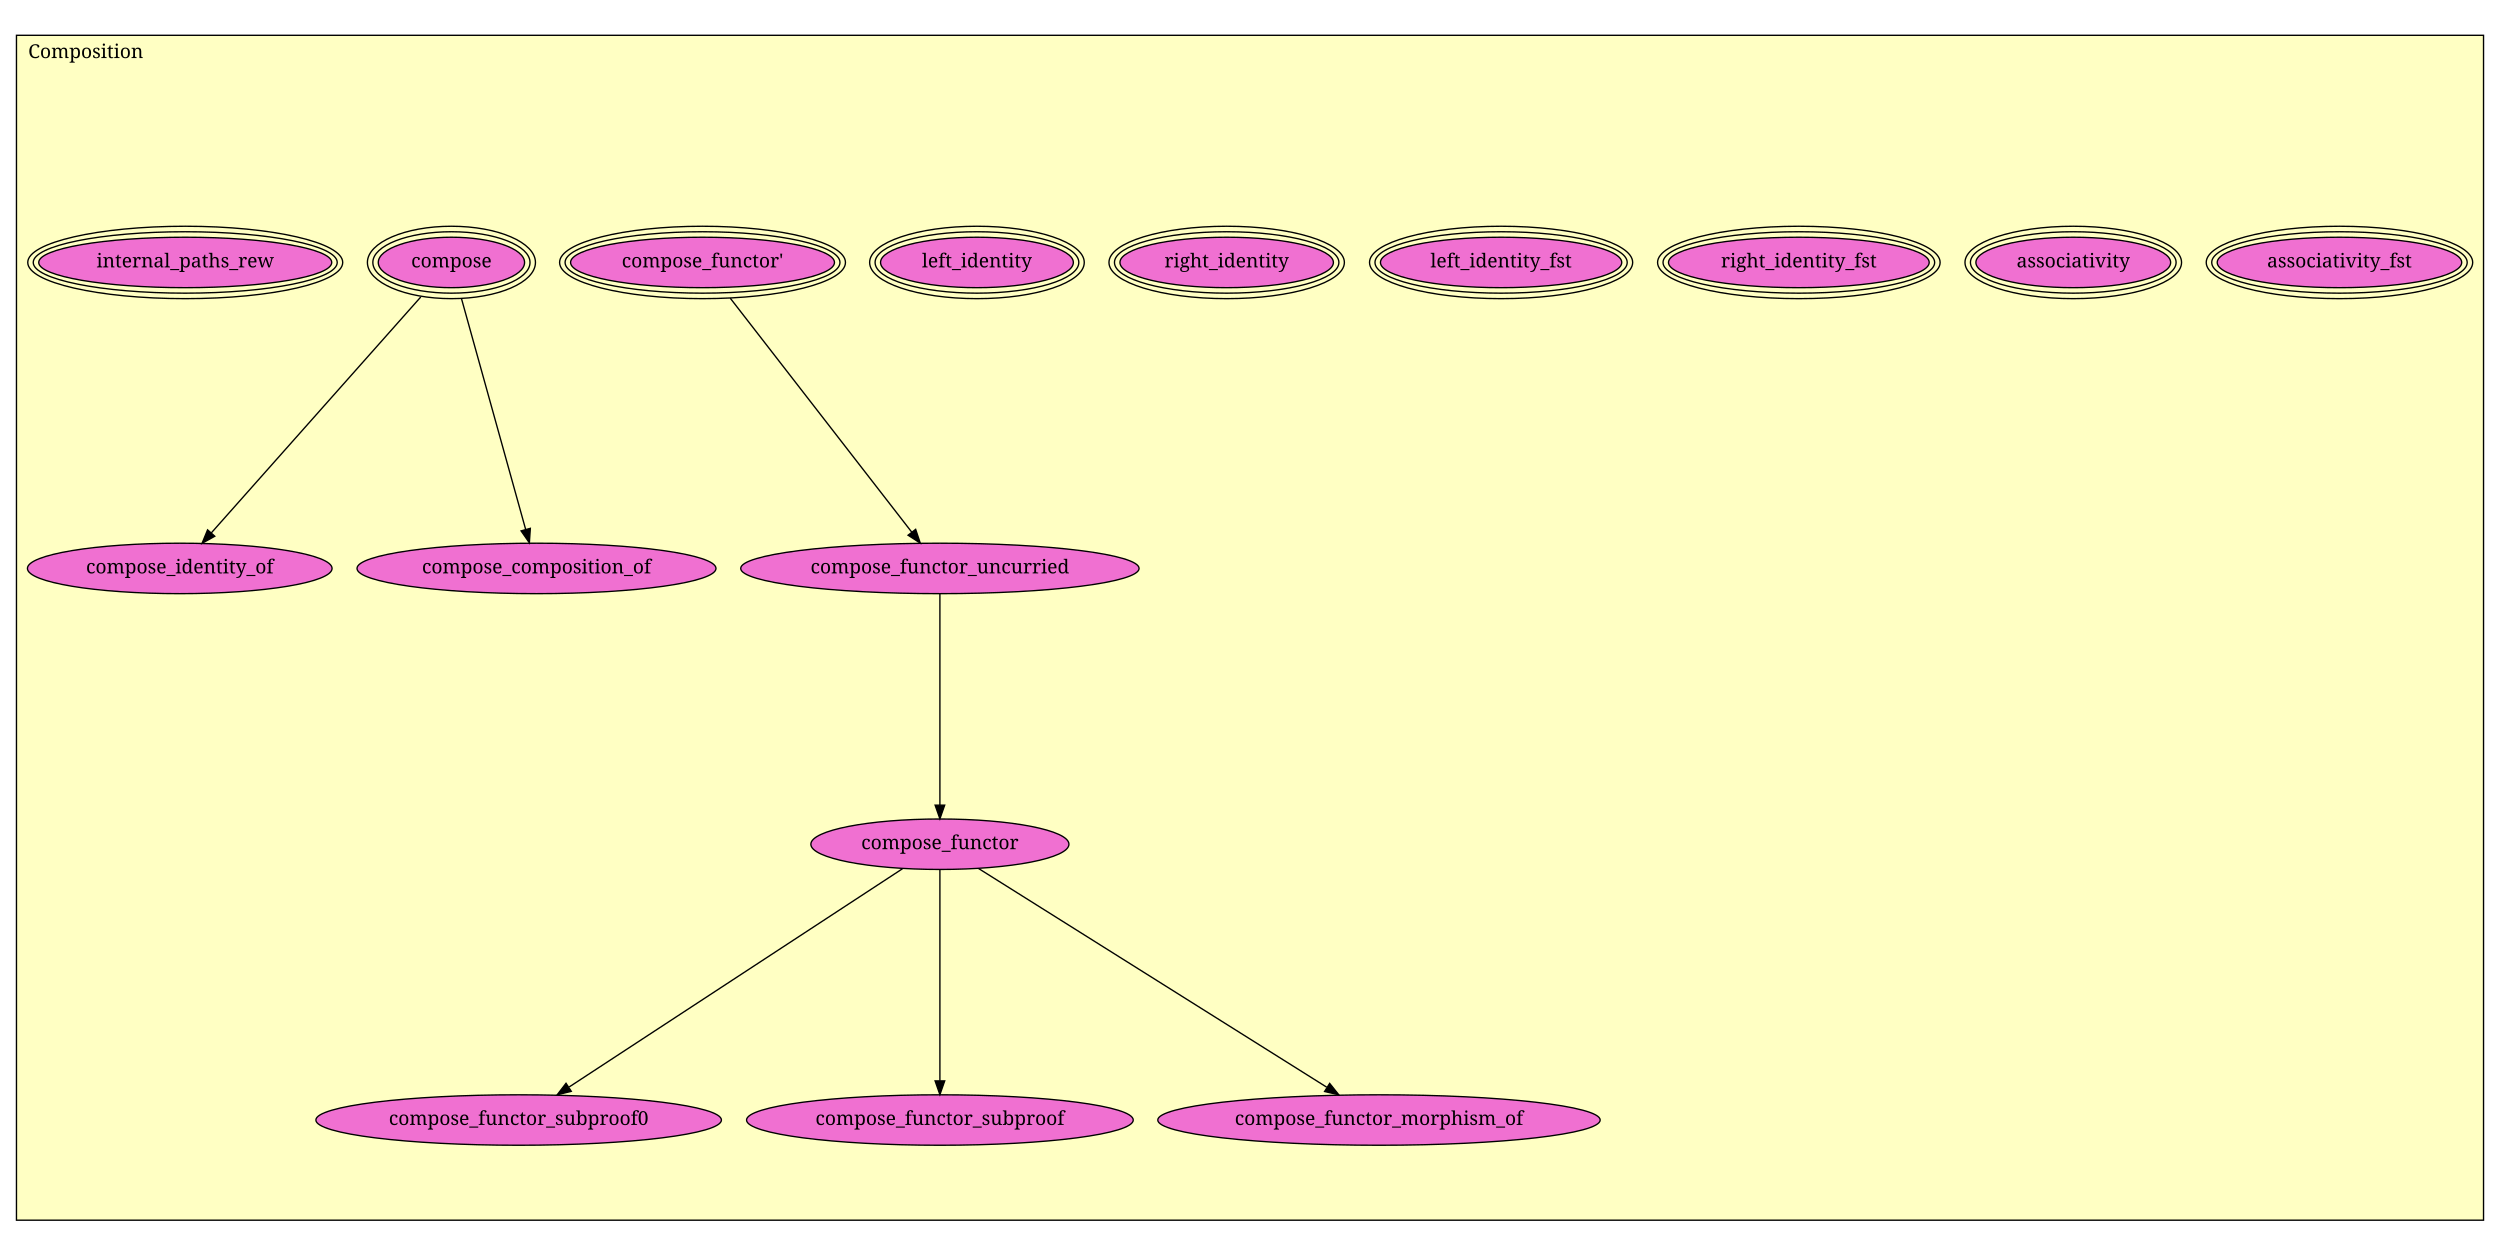
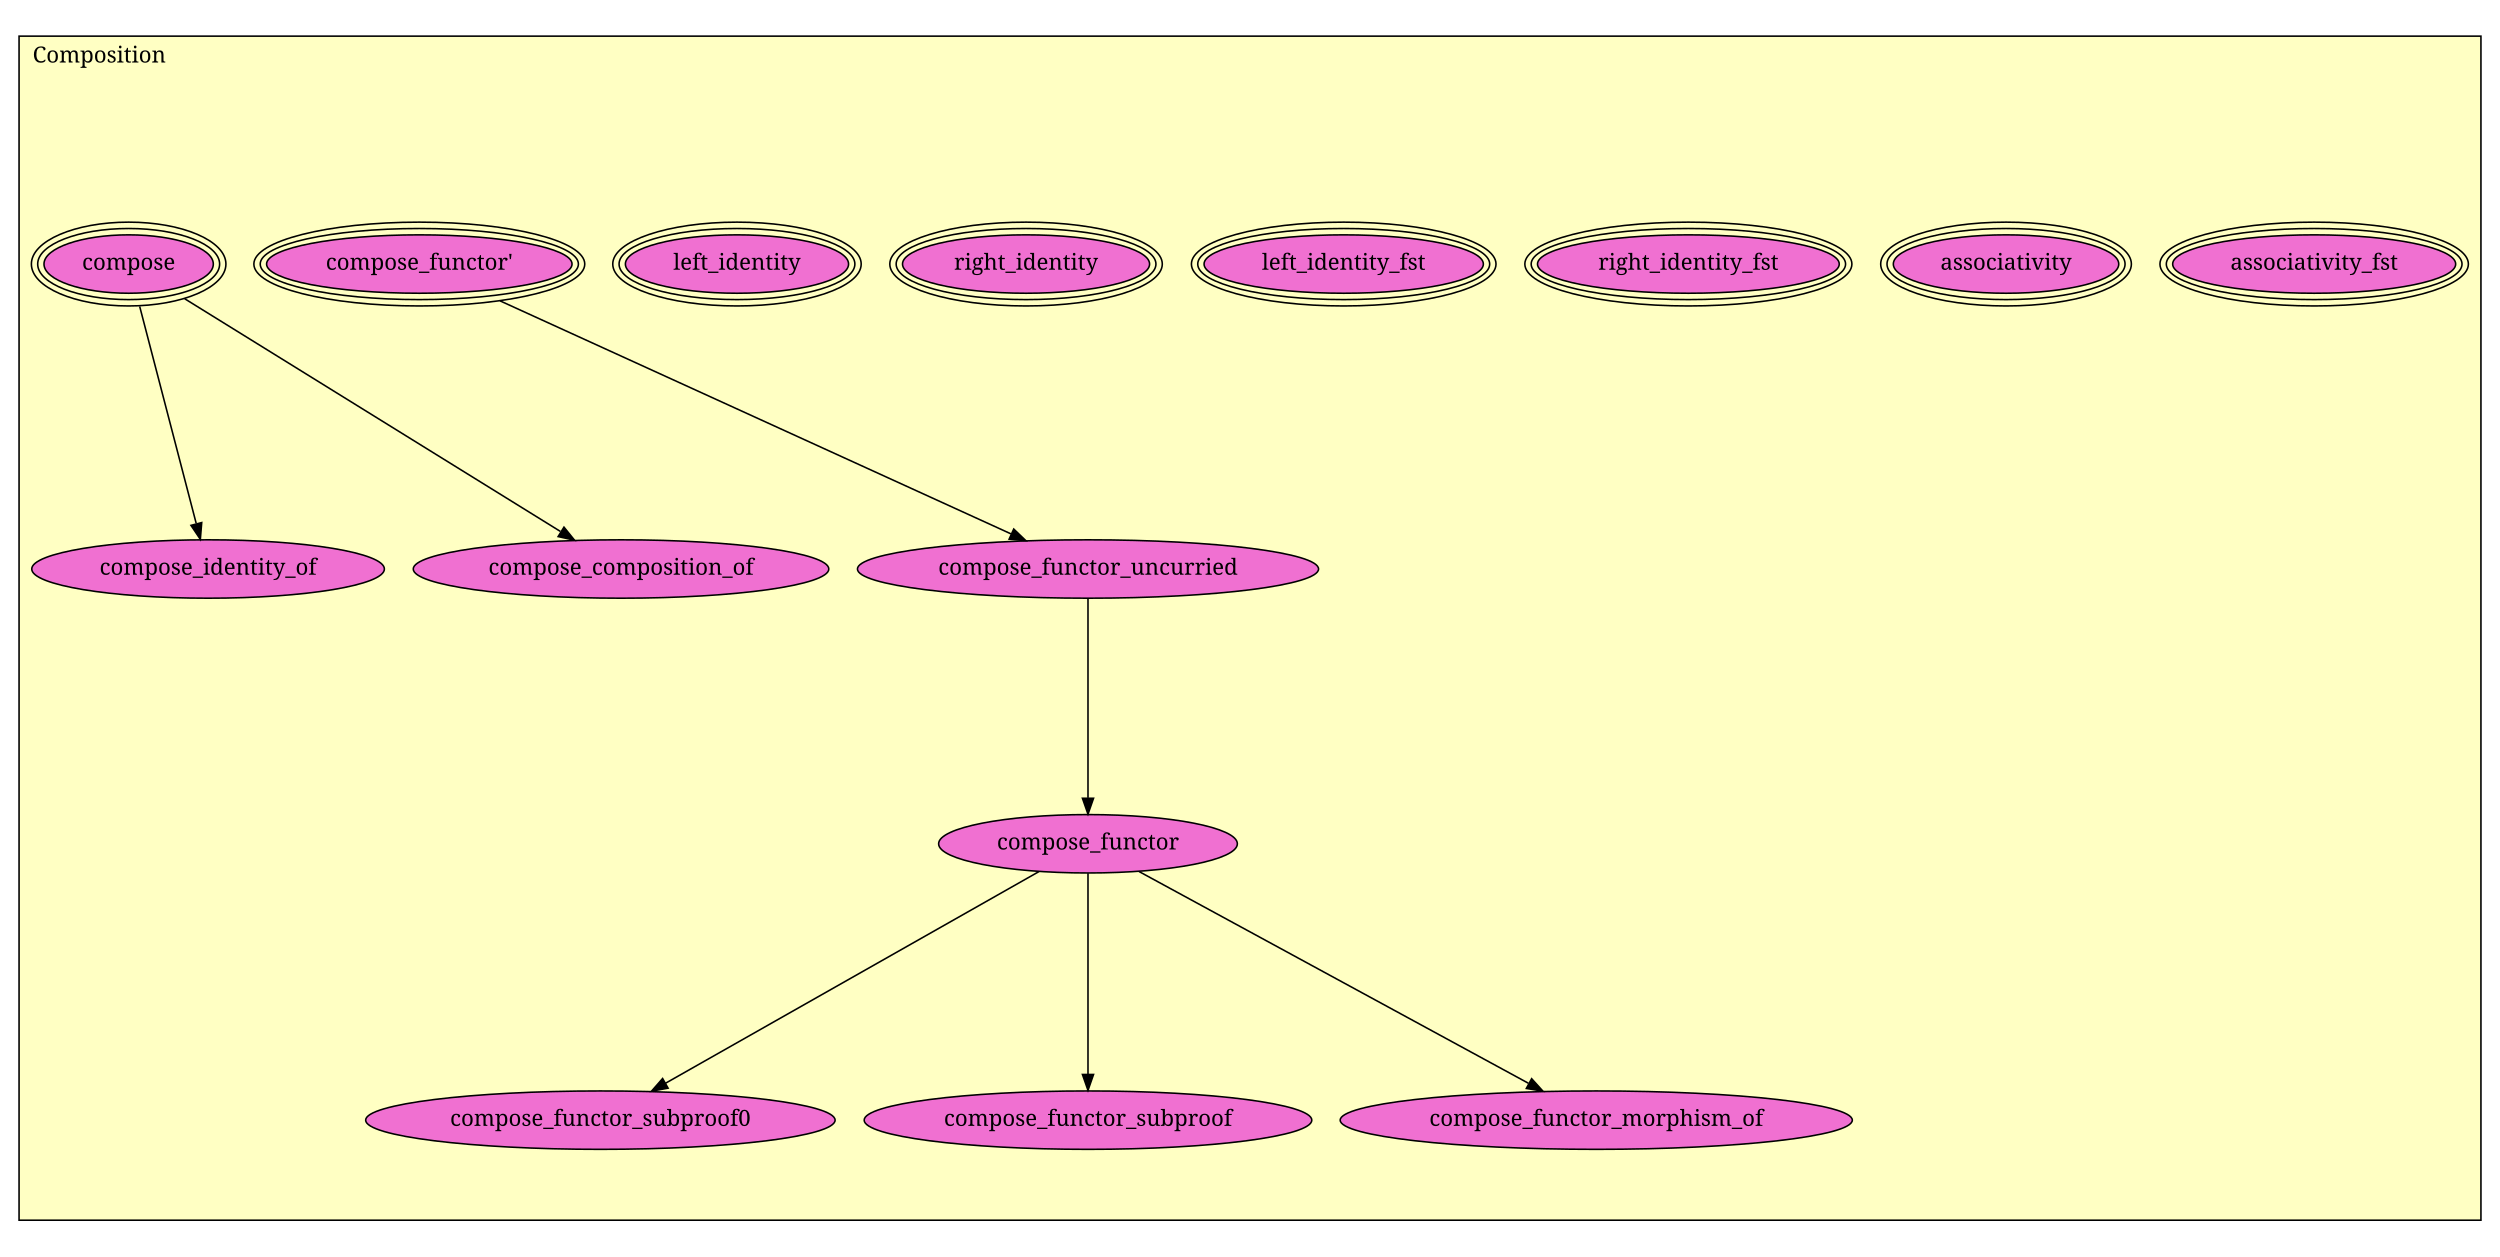
- <svg xmlns="http://www.w3.org/2000/svg" xmlns:xlink="http://www.w3.org/1999/xlink" width="1822pt" height="915pt" viewBox="0.00 0.00 1822.00 915.00">
-   <g id="graph1" class="graph" transform="scale(1 1) rotate(0) translate(4 911)">
-     <polygon fill="white" stroke="white" points="-4,5 -4,-911 1819,-911 1819,5 -4,5" />
+ <svg xmlns="http://www.w3.org/2000/svg" xmlns:xlink="http://www.w3.org/1999/xlink" width="1574pt" height="791pt" viewBox="0.00 0.00 1574.00 791.00">
+   <g id="graph1" class="graph" transform="scale(1 1) rotate(0) translate(4 787)">
+     <polygon fill="white" stroke="white" points="-4,5 -4,-787 1571,-787 1571,5 -4,5" />
    <g id="graph2" class="cluster">
-       <polygon fill="#ffffc3" stroke="black" points="8,-21.725 8,-885.275 1806,-885.275 1806,-21.725 8,-21.725" />
-       <text text-anchor="middle" x="58.5" y="-868.675" font-family="Times Roman,serif" font-size="14.00">Composition</text>
+       <polygon fill="#ffffc3" stroke="black" points="8,-18.755 8,-764.246 1558,-764.246 1558,-18.755 8,-18.755" />
+       <text text-anchor="middle" x="58.5" y="-747.646" font-family="Times Roman,serif" font-size="14.00">Composition</text>
    </g>
    <g id="node1" class="node">
      <a xlink:href="Composition.html#associativity_fst" xlink:title="associativity_fst">
-         <ellipse fill="#f070d1" stroke="black" cx="1701" cy="-719.725" rx="89.096" ry="18.385" />
-         <ellipse fill="none" stroke="black" cx="1701" cy="-719.725" rx="93.096" ry="22.385" />
-         <ellipse fill="none" stroke="black" cx="1701" cy="-719.725" rx="97.096" ry="26.385" />
-         <text text-anchor="middle" x="1701" y="-716.125" font-family="Times Roman,serif" font-size="14.00">associativity_fst</text>
+         <ellipse fill="#f070d1" stroke="black" cx="1453" cy="-620.754" rx="89.096" ry="18.385" />
+         <ellipse fill="none" stroke="black" cx="1453" cy="-620.754" rx="93.096" ry="22.385" />
+         <ellipse fill="none" stroke="black" cx="1453" cy="-620.754" rx="97.096" ry="26.385" />
+         <text text-anchor="middle" x="1453" y="-617.154" font-family="Times Roman,serif" font-size="14.00">associativity_fst</text>
      </a>
    </g>
    <g id="node2" class="node">
      <a xlink:href="Composition.html#associativity" xlink:title="associativity">
-         <ellipse fill="#f070d1" stroke="black" cx="1507" cy="-719.725" rx="70.969" ry="18.385" />
-         <ellipse fill="none" stroke="black" cx="1507" cy="-719.725" rx="74.944" ry="22.385" />
-         <ellipse fill="none" stroke="black" cx="1507" cy="-719.725" rx="78.918" ry="26.385" />
-         <text text-anchor="middle" x="1507" y="-716.125" font-family="Times Roman,serif" font-size="14.00">associativity</text>
+         <ellipse fill="#f070d1" stroke="black" cx="1259" cy="-620.754" rx="70.969" ry="18.385" />
+         <ellipse fill="none" stroke="black" cx="1259" cy="-620.754" rx="74.944" ry="22.385" />
+         <ellipse fill="none" stroke="black" cx="1259" cy="-620.754" rx="78.918" ry="26.385" />
+         <text text-anchor="middle" x="1259" y="-617.154" font-family="Times Roman,serif" font-size="14.00">associativity</text>
      </a>
    </g>
    <g id="node3" class="node">
      <a xlink:href="Composition.html#right_identity_fst" xlink:title="right_identity_fst">
-         <ellipse fill="#f070d1" stroke="black" cx="1307" cy="-719.725" rx="94.998" ry="18.385" />
-         <ellipse fill="none" stroke="black" cx="1307" cy="-719.725" rx="98.979" ry="22.385" />
-         <ellipse fill="none" stroke="black" cx="1307" cy="-719.725" rx="102.96" ry="26.385" />
-         <text text-anchor="middle" x="1307" y="-716.125" font-family="Times Roman,serif" font-size="14.00">right_identity_fst</text>
+         <ellipse fill="#f070d1" stroke="black" cx="1059" cy="-620.754" rx="94.998" ry="18.385" />
+         <ellipse fill="none" stroke="black" cx="1059" cy="-620.754" rx="98.979" ry="22.385" />
+         <ellipse fill="none" stroke="black" cx="1059" cy="-620.754" rx="102.96" ry="26.385" />
+         <text text-anchor="middle" x="1059" y="-617.154" font-family="Times Roman,serif" font-size="14.00">right_identity_fst</text>
      </a>
    </g>
    <g id="node4" class="node">
      <a xlink:href="Composition.html#left_identity_fst" xlink:title="left_identity_fst">
-         <ellipse fill="#f070d1" stroke="black" cx="1090" cy="-719.725" rx="87.93" ry="18.385" />
-         <ellipse fill="none" stroke="black" cx="1090" cy="-719.725" rx="91.91" ry="22.385" />
-         <ellipse fill="none" stroke="black" cx="1090" cy="-719.725" rx="95.889" ry="26.385" />
-         <text text-anchor="middle" x="1090" y="-716.125" font-family="Times Roman,serif" font-size="14.00">left_identity_fst</text>
+         <ellipse fill="#f070d1" stroke="black" cx="842" cy="-620.754" rx="87.93" ry="18.385" />
+         <ellipse fill="none" stroke="black" cx="842" cy="-620.754" rx="91.91" ry="22.385" />
+         <ellipse fill="none" stroke="black" cx="842" cy="-620.754" rx="95.889" ry="26.385" />
+         <text text-anchor="middle" x="842" y="-617.154" font-family="Times Roman,serif" font-size="14.00">left_identity_fst</text>
      </a>
    </g>
    <g id="node5" class="node">
      <a xlink:href="Composition.html#right_identity" xlink:title="right_identity">
-         <ellipse fill="#f070d1" stroke="black" cx="890" cy="-719.725" rx="77.782" ry="18.385" />
-         <ellipse fill="none" stroke="black" cx="890" cy="-719.725" rx="81.782" ry="22.385" />
-         <ellipse fill="none" stroke="black" cx="890" cy="-719.725" rx="85.782" ry="26.385" />
-         <text text-anchor="middle" x="890" y="-716.125" font-family="Times Roman,serif" font-size="14.00">right_identity</text>
+         <ellipse fill="#f070d1" stroke="black" cx="642" cy="-620.754" rx="77.782" ry="18.385" />
+         <ellipse fill="none" stroke="black" cx="642" cy="-620.754" rx="81.782" ry="22.385" />
+         <ellipse fill="none" stroke="black" cx="642" cy="-620.754" rx="85.782" ry="26.385" />
+         <text text-anchor="middle" x="642" y="-617.154" font-family="Times Roman,serif" font-size="14.00">right_identity</text>
      </a>
    </g>
    <g id="node6" class="node">
      <a xlink:href="Composition.html#left_identity" xlink:title="left_identity">
-         <ellipse fill="#f070d1" stroke="black" cx="708" cy="-719.725" rx="70.26" ry="18.385" />
-         <ellipse fill="none" stroke="black" cx="708" cy="-719.725" rx="74.235" ry="22.385" />
-         <ellipse fill="none" stroke="black" cx="708" cy="-719.725" rx="78.209" ry="26.385" />
-         <text text-anchor="middle" x="708" y="-716.125" font-family="Times Roman,serif" font-size="14.00">left_identity</text>
+         <ellipse fill="#f070d1" stroke="black" cx="460" cy="-620.754" rx="70.26" ry="18.385" />
+         <ellipse fill="none" stroke="black" cx="460" cy="-620.754" rx="74.235" ry="22.385" />
+         <ellipse fill="none" stroke="black" cx="460" cy="-620.754" rx="78.209" ry="26.385" />
+         <text text-anchor="middle" x="460" y="-617.154" font-family="Times Roman,serif" font-size="14.00">left_identity</text>
      </a>
    </g>
    <g id="node7" class="node">
      <a xlink:href="Composition.html#compose_functor'" xlink:title="compose_functor'">
-         <ellipse fill="#f070d1" stroke="black" cx="508" cy="-719.725" rx="96.166" ry="18.385" />
-         <ellipse fill="none" stroke="black" cx="508" cy="-719.725" rx="100.167" ry="22.385" />
-         <ellipse fill="none" stroke="black" cx="508" cy="-719.725" rx="104.167" ry="26.385" />
-         <text text-anchor="middle" x="508" y="-716.125" font-family="Times Roman,serif" font-size="14.00">compose_functor'</text>
+         <ellipse fill="#f070d1" stroke="black" cx="260" cy="-620.754" rx="96.166" ry="18.385" />
+         <ellipse fill="none" stroke="black" cx="260" cy="-620.754" rx="100.167" ry="22.385" />
+         <ellipse fill="none" stroke="black" cx="260" cy="-620.754" rx="104.167" ry="26.385" />
+         <text text-anchor="middle" x="260" y="-617.154" font-family="Times Roman,serif" font-size="14.00">compose_functor'</text>
      </a>
    </g>
    <g id="node8" class="node">
      <a xlink:href="Composition.html#compose_functor_uncurried" xlink:title="compose_functor_uncurried">
-         <ellipse fill="#f070d1" stroke="black" cx="681" cy="-496.725" rx="145.163" ry="18.385" />
-         <text text-anchor="middle" x="681" y="-493.125" font-family="Times Roman,serif" font-size="14.00">compose_functor_uncurried</text>
+         <ellipse fill="#f070d1" stroke="black" cx="681" cy="-428.754" rx="145.163" ry="18.385" />
+         <text text-anchor="middle" x="681" y="-425.154" font-family="Times Roman,serif" font-size="14.00">compose_functor_uncurried</text>
      </a>
    </g>
    <g id="edge2" class="edge">
-       <path fill="none" stroke="black" d="M528.184,-693.707C561.358,-650.946 627.053,-566.263 660.459,-523.202" />
-       <polygon fill="black" stroke="black" points="663.326,-525.217 666.69,-515.17 657.795,-520.926 663.326,-525.217" />
+       <path fill="none" stroke="black" d="M310.782,-597.595C392.533,-560.312 552.249,-487.472 632.513,-450.867" />
+       <polygon fill="black" stroke="black" points="634.25,-453.922 641.897,-446.588 631.346,-447.553 634.25,-453.922" />
    </g>
    <g id="node9" class="node">
      <a xlink:href="Composition.html#compose_functor" xlink:title="compose_functor">
-         <ellipse fill="#f070d1" stroke="black" cx="681" cy="-295.725" rx="94.045" ry="18.385" />
-         <text text-anchor="middle" x="681" y="-292.125" font-family="Times Roman,serif" font-size="14.00">compose_functor</text>
+         <ellipse fill="#f070d1" stroke="black" cx="681" cy="-255.754" rx="94.045" ry="18.385" />
+         <text text-anchor="middle" x="681" y="-252.154" font-family="Times Roman,serif" font-size="14.00">compose_functor</text>
      </a>
    </g>
    <g id="edge4" class="edge">
-       <path fill="none" stroke="black" d="M681,-478.175C681,-442.95 681,-366.165 681,-324.314" />
-       <polygon fill="black" stroke="black" points="684.5,-324.229 681,-314.229 677.5,-324.229 684.5,-324.229" />
+       <path fill="none" stroke="black" d="M681,-410.24C681,-380.143 681,-320.382 681,-284.654" />
+       <polygon fill="black" stroke="black" points="684.5,-284.397 681,-274.397 677.5,-284.397 684.5,-284.397" />
    </g>
    <g id="node10" class="node">
      <a xlink:href="Composition.html#compose_functor_subproof0" xlink:title="compose_functor_subproof0">
-         <ellipse fill="#f070d1" stroke="black" cx="374" cy="-94.725" rx="147.785" ry="18.385" />
-         <text text-anchor="middle" x="374" y="-91.125" font-family="Times Roman,serif" font-size="14.00">compose_functor_subproof0</text>
+         <ellipse fill="#f070d1" stroke="black" cx="374" cy="-81.754" rx="147.785" ry="18.385" />
+         <text text-anchor="middle" x="374" y="-78.154" font-family="Times Roman,serif" font-size="14.00">compose_functor_subproof0</text>
      </a>
    </g>
    <g id="edge6" class="edge">
-       <path fill="none" stroke="black" d="M653.756,-277.887C598.508,-241.715 473.247,-159.704 410.809,-118.824" />
-       <polygon fill="black" stroke="black" points="412.352,-115.651 402.069,-113.102 408.518,-121.508 412.352,-115.651" />
+       <path fill="none" stroke="black" d="M650.158,-238.274C594.507,-206.732 477.302,-140.304 414.984,-104.983" />
+       <polygon fill="black" stroke="black" points="416.628,-101.892 406.202,-100.006 413.176,-107.982 416.628,-101.892" />
    </g>
    <g id="node11" class="node">
      <a xlink:href="Composition.html#compose_functor_subproof" xlink:title="compose_functor_subproof">
-         <ellipse fill="#f070d1" stroke="black" cx="681" cy="-94.725" rx="140.922" ry="18.385" />
-         <text text-anchor="middle" x="681" y="-91.125" font-family="Times Roman,serif" font-size="14.00">compose_functor_subproof</text>
+         <ellipse fill="#f070d1" stroke="black" cx="681" cy="-81.754" rx="140.922" ry="18.385" />
+         <text text-anchor="middle" x="681" y="-78.154" font-family="Times Roman,serif" font-size="14.00">compose_functor_subproof</text>
      </a>
    </g>
    <g id="edge8" class="edge">
-       <path fill="none" stroke="black" d="M681,-277.175C681,-241.95 681,-165.165 681,-123.314" />
-       <polygon fill="black" stroke="black" points="684.5,-123.229 681,-113.229 677.5,-123.229 684.5,-123.229" />
+       <path fill="none" stroke="black" d="M681,-237.133C681,-206.862 681,-146.756 681,-110.821" />
+       <polygon fill="black" stroke="black" points="684.5,-110.505 681,-100.505 677.5,-110.505 684.5,-110.505" />
    </g>
    <g id="node12" class="node">
      <a xlink:href="Composition.html#compose_functor_morphism_of" xlink:title="compose_functor_morphism_of">
-         <ellipse fill="#f070d1" stroke="black" cx="1001" cy="-94.725" rx="161.22" ry="18.385" />
-         <text text-anchor="middle" x="1001" y="-91.125" font-family="Times Roman,serif" font-size="14.00">compose_functor_morphism_of</text>
+         <ellipse fill="#f070d1" stroke="black" cx="1001" cy="-81.754" rx="161.22" ry="18.385" />
+         <text text-anchor="middle" x="1001" y="-78.154" font-family="Times Roman,serif" font-size="14.00">compose_functor_morphism_of</text>
      </a>
    </g>
    <g id="edge10" class="edge">
-       <path fill="none" stroke="black" d="M709.117,-278.063C766.653,-241.924 897.869,-159.504 962.948,-118.626" />
-       <polygon fill="black" stroke="black" points="965.071,-121.426 971.678,-113.143 961.348,-115.498 965.071,-121.426" />
+       <path fill="none" stroke="black" d="M713.148,-238.274C771.156,-206.732 893.323,-140.304 958.28,-104.983" />
+       <polygon fill="black" stroke="black" points="960.321,-107.858 967.435,-100.006 956.977,-101.708 960.321,-107.858" />
    </g>
    <g id="node13" class="node">
      <a xlink:href="Composition.html#compose" xlink:title="compose">
-         <ellipse fill="#f070d1" stroke="black" cx="325" cy="-719.725" rx="53.303" ry="18.385" />
-         <ellipse fill="none" stroke="black" cx="325" cy="-719.725" rx="57.271" ry="22.385" />
-         <ellipse fill="none" stroke="black" cx="325" cy="-719.725" rx="61.238" ry="26.385" />
-         <text text-anchor="middle" x="325" y="-716.125" font-family="Times Roman,serif" font-size="14.00">compose</text>
+         <ellipse fill="#f070d1" stroke="black" cx="77" cy="-620.754" rx="53.303" ry="18.385" />
+         <ellipse fill="none" stroke="black" cx="77" cy="-620.754" rx="57.271" ry="22.385" />
+         <ellipse fill="none" stroke="black" cx="77" cy="-620.754" rx="61.238" ry="26.385" />
+         <text text-anchor="middle" x="77" y="-617.154" font-family="Times Roman,serif" font-size="14.00">compose</text>
      </a>
    </g>
    <g id="node14" class="node">
      <a xlink:href="Composition.html#compose_identity_of" xlink:title="compose_identity_of">
-         <ellipse fill="#f070d1" stroke="black" cx="127" cy="-496.725" rx="111.016" ry="18.385" />
-         <text text-anchor="middle" x="127" y="-493.125" font-family="Times Roman,serif" font-size="14.00">compose_identity_of</text>
+         <ellipse fill="#f070d1" stroke="black" cx="127" cy="-428.754" rx="111.016" ry="18.385" />
+         <text text-anchor="middle" x="127" y="-425.154" font-family="Times Roman,serif" font-size="14.00">compose_identity_of</text>
      </a>
    </g>
    <g id="edge12" class="edge">
-       <path fill="none" stroke="black" d="M302.672,-694.577C264.778,-651.899 188.268,-565.729 149.954,-522.577" />
-       <polygon fill="black" stroke="black" points="152.519,-520.194 143.262,-515.04 147.285,-524.842 152.519,-520.194" />
+       <path fill="none" stroke="black" d="M83.952,-594.058C93.306,-558.139 109.877,-494.505 119.502,-457.545" />
+       <polygon fill="black" stroke="black" points="123.003,-457.991 122.136,-447.432 116.229,-456.227 123.003,-457.991" />
    </g>
    <g id="node15" class="node">
      <a xlink:href="Composition.html#compose_composition_of" xlink:title="compose_composition_of">
-         <ellipse fill="#f070d1" stroke="black" cx="387" cy="-496.725" rx="130.815" ry="18.385" />
-         <text text-anchor="middle" x="387" y="-493.125" font-family="Times Roman,serif" font-size="14.00">compose_composition_of</text>
+         <ellipse fill="#f070d1" stroke="black" cx="387" cy="-428.754" rx="130.815" ry="18.385" />
+         <text text-anchor="middle" x="387" y="-425.154" font-family="Times Roman,serif" font-size="14.00">compose_composition_of</text>
      </a>
    </g>
    <g id="edge14" class="edge">
-       <path fill="none" stroke="black" d="M332.356,-693.268C344.115,-650.971 367.051,-568.478 379.128,-525.038" />
-       <polygon fill="black" stroke="black" points="382.506,-525.956 381.812,-515.384 375.761,-524.081 382.506,-525.956" />
-     </g>
-     <g id="node16" class="node">
-       <a xlink:href="Composition.html#internal_paths_rew" xlink:title="internal_paths_rew">
-         <ellipse fill="#f070d1" stroke="black" cx="131" cy="-719.725" rx="106.773" ry="18.385" />
-         <ellipse fill="none" stroke="black" cx="131" cy="-719.725" rx="110.773" ry="22.385" />
-         <ellipse fill="none" stroke="black" cx="131" cy="-719.725" rx="114.773" ry="26.385" />
-         <text text-anchor="middle" x="131" y="-716.125" font-family="Times Roman,serif" font-size="14.00">internal_paths_rew</text>
-       </a>
+       <path fill="none" stroke="black" d="M112.259,-598.917C170.976,-562.55 288.311,-489.878 348.876,-452.367" />
+       <polygon fill="black" stroke="black" points="351.08,-455.119 357.738,-446.878 347.394,-449.168 351.08,-455.119" />
    </g>
  </g>
</svg>
